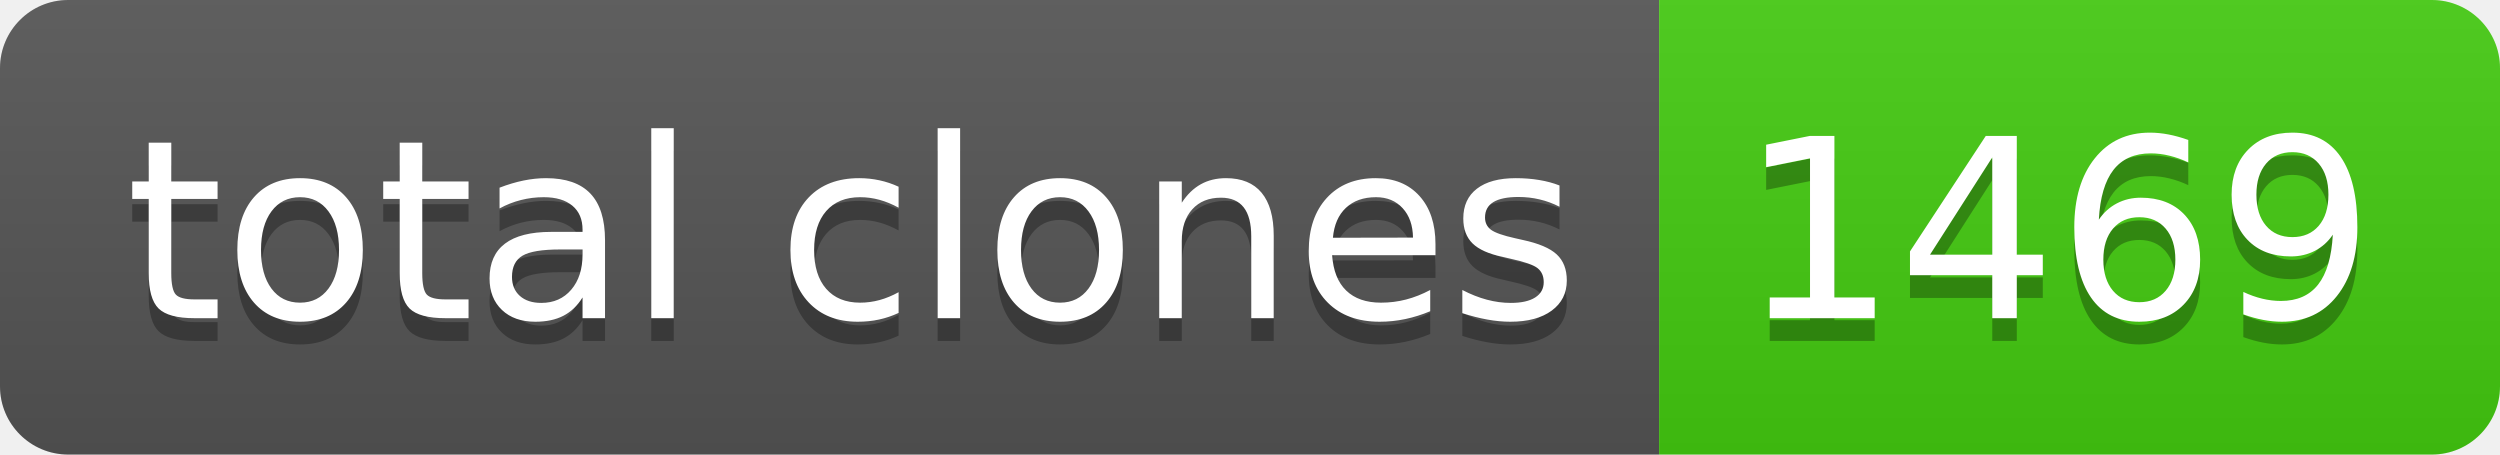
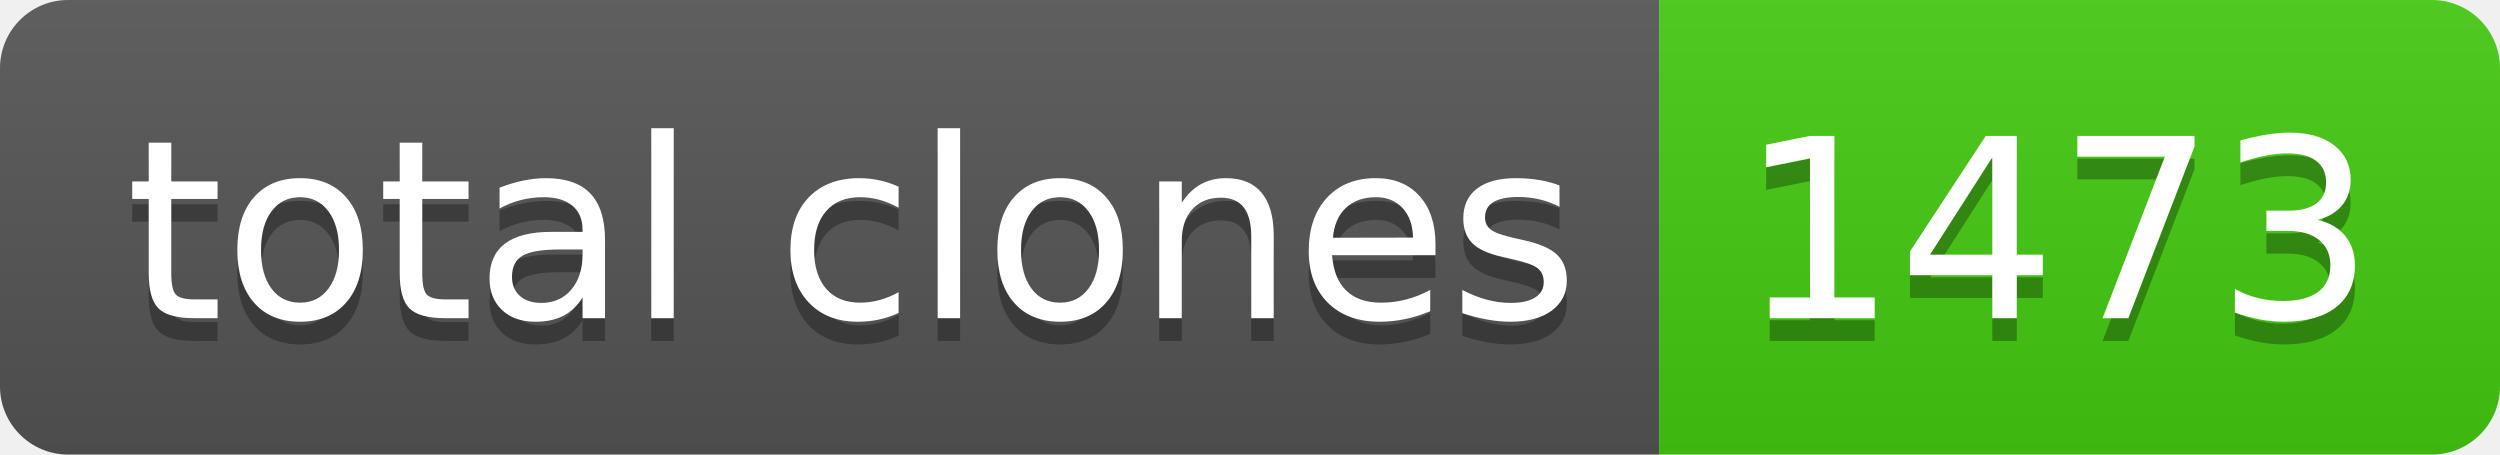
- <svg xmlns="http://www.w3.org/2000/svg" width="110" height="20" role="img" aria-label="total clones: 1469">
+ <svg xmlns="http://www.w3.org/2000/svg" width="110" height="20" role="img" aria-label="total clones: 1473">
  <linearGradient id="s" x2="0" y2="100%">
    <stop offset="0" stop-color="#bbb" stop-opacity=".1" />
    <stop offset="1" stop-opacity=".1" />
  </linearGradient>
  <clipPath id="r">
    <rect width="110" height="20" rx="3" fill="#fff" />
  </clipPath>
  <g clip-path="url(#r)">
    <rect width="73" height="20" fill="#555" />
    <rect x="73" width="37" height="20" fill="#4c1" />
    <rect width="110" height="20" fill="url(#s)" />
  </g>
  <g fill="#fff" text-anchor="middle" font-family="Verdana,Geneva,DejaVu Sans,sans-serif" text-rendering="geometricPrecision" font-size="110">
    <text aria-hidden="true" x="375" y="150" fill="#010101" fill-opacity=".3" transform="scale(.1)" textLength="630">total clones</text>
    <text x="375" y="140" transform="scale(.1)" fill="#fff" textLength="630">total clones</text>
-     <text aria-hidden="true" x="905" y="150" fill="#010101" fill-opacity=".3" transform="scale(.1)" textLength="270">1469</text>
-     <text x="905" y="140" transform="scale(.1)" fill="#fff" textLength="270">1469</text>
+     <text aria-hidden="true" x="905" y="150" fill="#010101" fill-opacity=".3" transform="scale(.1)" textLength="270">1473</text>
+     <text x="905" y="140" transform="scale(.1)" fill="#fff" textLength="270">1473</text>
  </g>
</svg>
